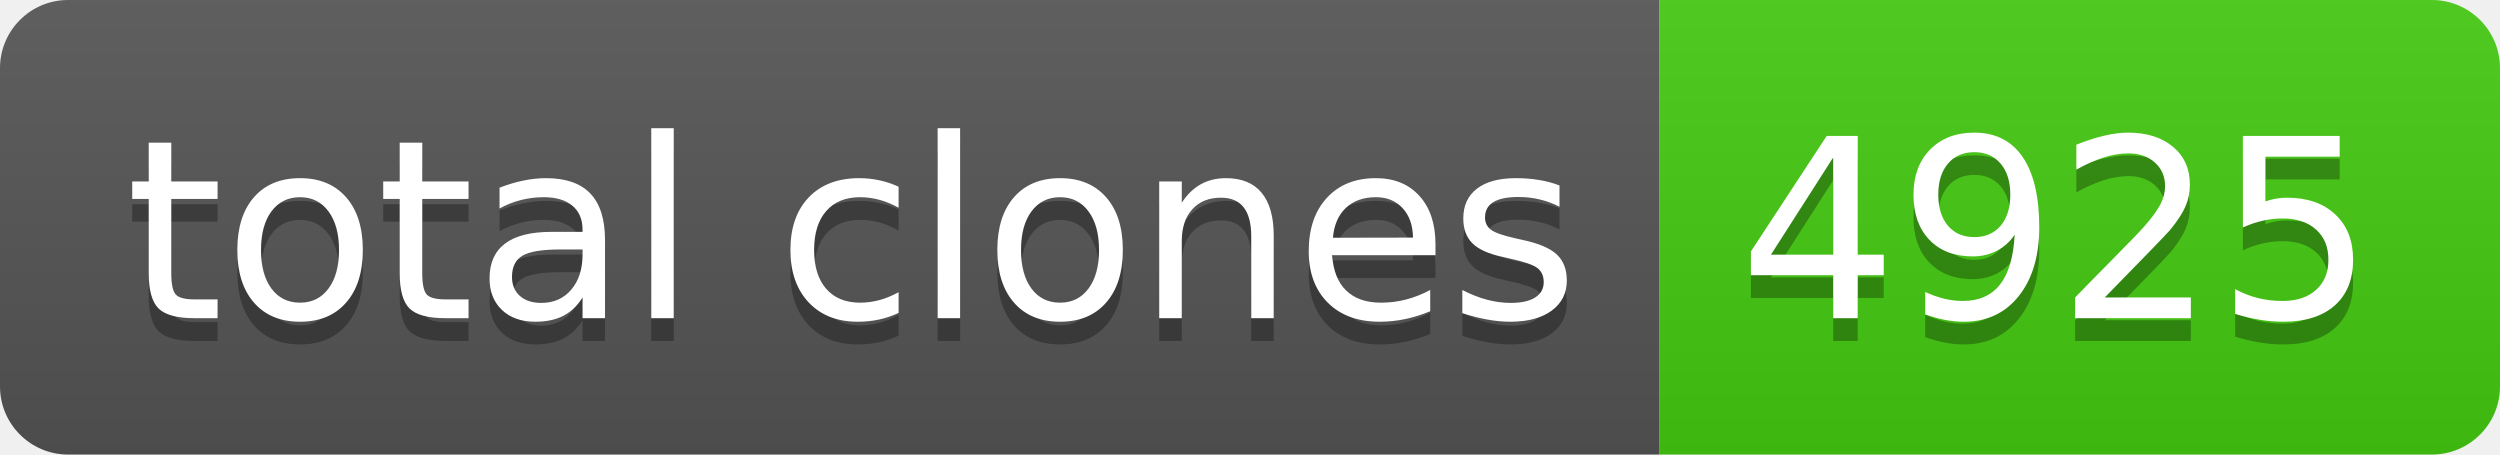
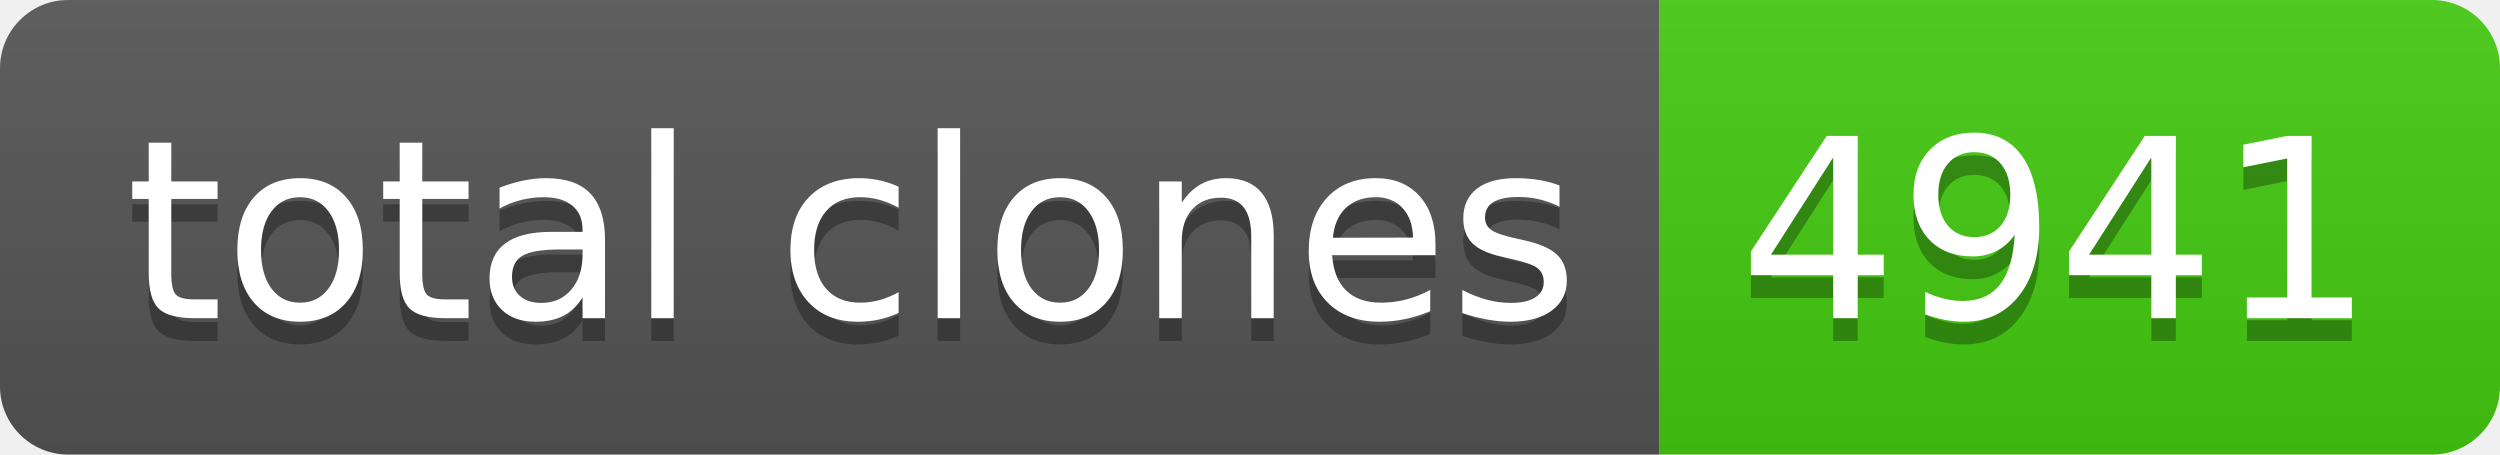
- <svg xmlns="http://www.w3.org/2000/svg" width="110" height="20" role="img" aria-label="total clones: 4925">
+ <svg xmlns="http://www.w3.org/2000/svg" width="110" height="20" role="img" aria-label="total clones: 4941">
  <linearGradient id="s" x2="0" y2="100%">
    <stop offset="0" stop-color="#bbb" stop-opacity=".1" />
    <stop offset="1" stop-opacity=".1" />
  </linearGradient>
  <clipPath id="r">
    <rect width="110" height="20" rx="3" fill="#fff" />
  </clipPath>
  <g clip-path="url(#r)">
    <rect width="73" height="20" fill="#555" />
    <rect x="73" width="37" height="20" fill="#4c1" />
    <rect width="110" height="20" fill="url(#s)" />
  </g>
  <g fill="#fff" text-anchor="middle" font-family="Verdana,Geneva,DejaVu Sans,sans-serif" text-rendering="geometricPrecision" font-size="110">
    <text aria-hidden="true" x="375" y="150" fill="#010101" fill-opacity=".3" transform="scale(.1)" textLength="630">total clones</text>
    <text x="375" y="140" transform="scale(.1)" fill="#fff" textLength="630">total clones</text>
-     <text aria-hidden="true" x="905" y="150" fill="#010101" fill-opacity=".3" transform="scale(.1)" textLength="270">4925</text>
-     <text x="905" y="140" transform="scale(.1)" fill="#fff" textLength="270">4925</text>
+     <text aria-hidden="true" x="905" y="150" fill="#010101" fill-opacity=".3" transform="scale(.1)" textLength="270">4941</text>
+     <text x="905" y="140" transform="scale(.1)" fill="#fff" textLength="270">4941</text>
  </g>
</svg>
